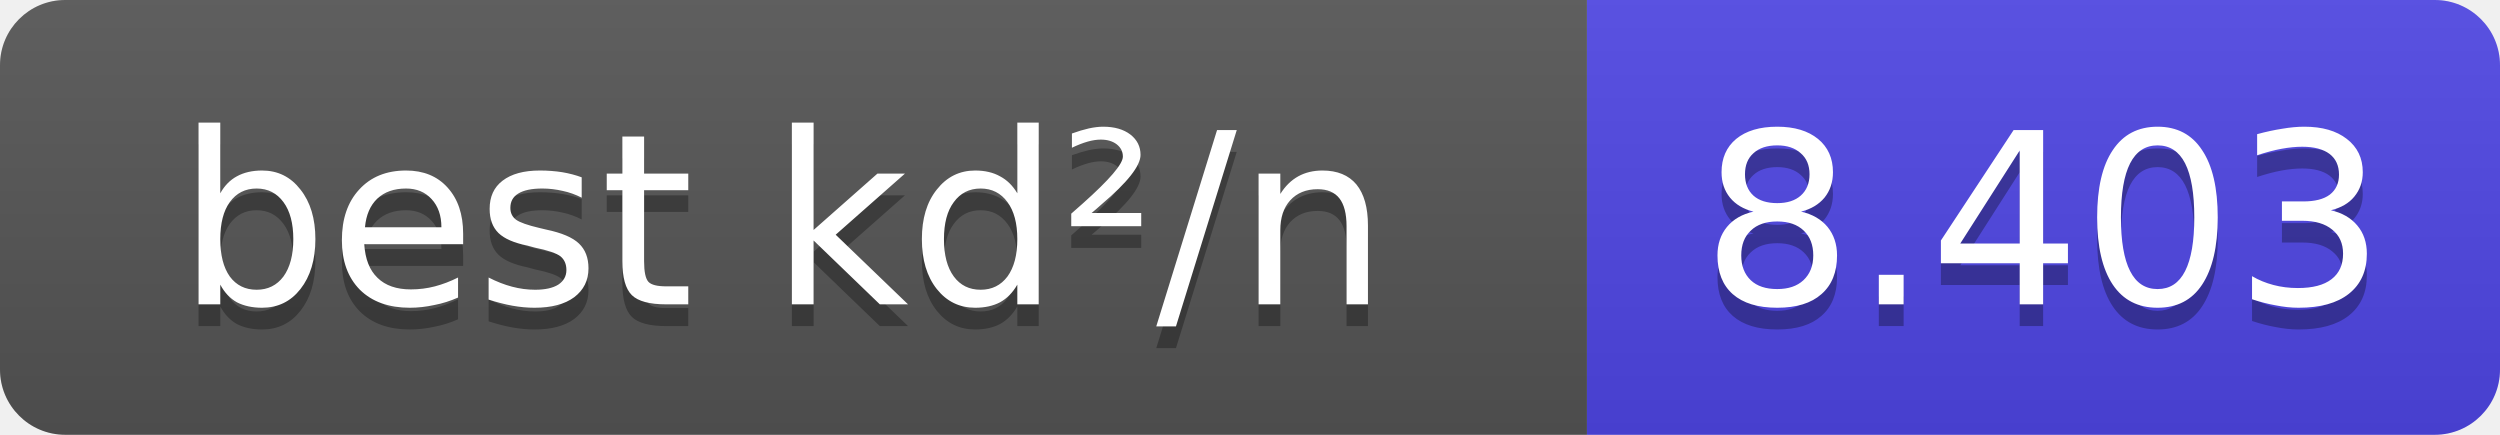
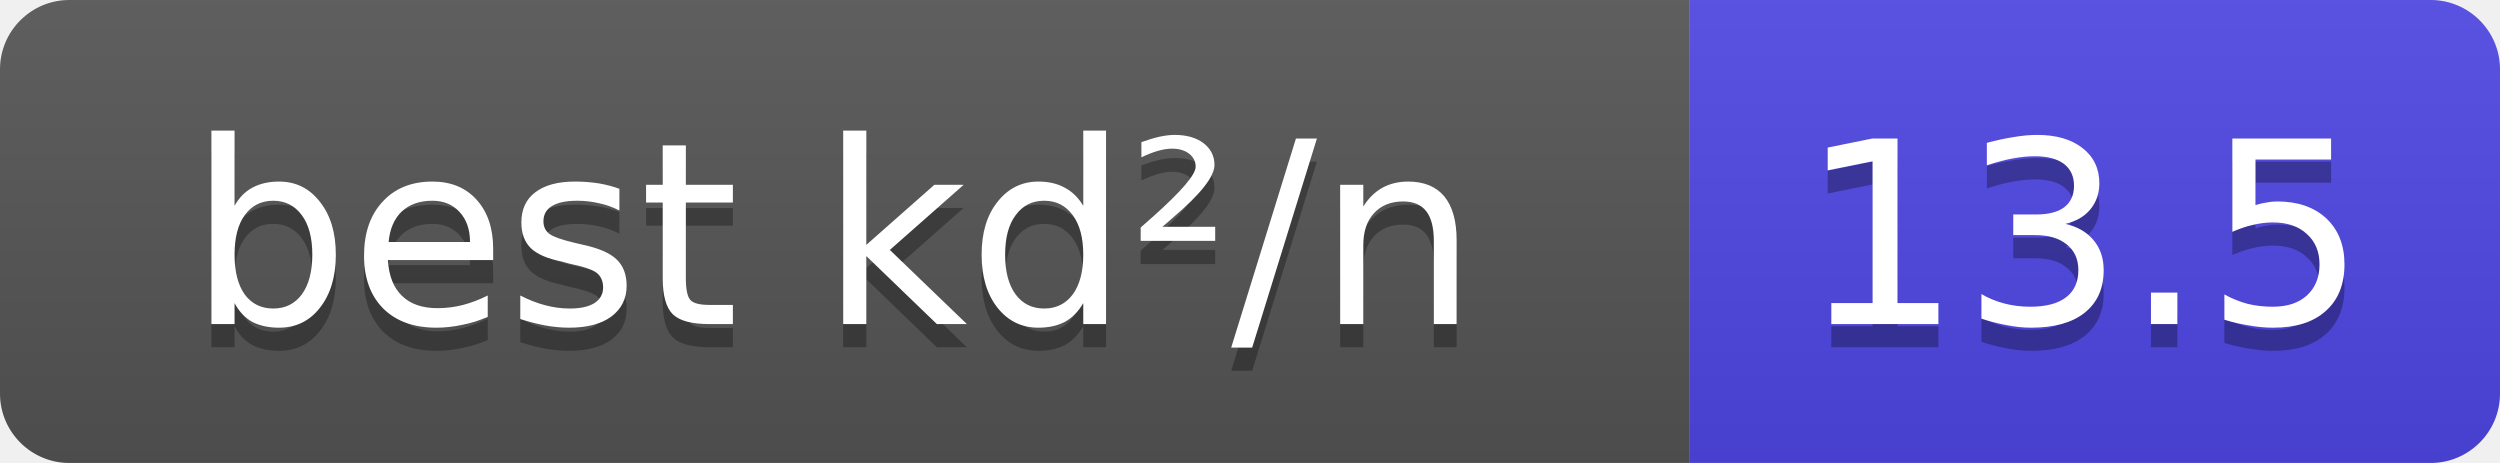
- <svg xmlns="http://www.w3.org/2000/svg" width="115" height="20" role="img" aria-label="best kd²/n: 8.403">
+ <svg xmlns="http://www.w3.org/2000/svg" width="108" height="20" role="img" aria-label="best kd²/n: 13.5">
  <linearGradient id="s" x2="0" y2="100%">
    <stop offset="0" stop-color="#bbb" stop-opacity=".1" />
    <stop offset="1" stop-opacity=".1" />
  </linearGradient>
  <clipPath id="r">
-     <rect width="115" height="20" rx="3" fill="#fff" />
+     <rect width="108" height="20" rx="3" fill="#fff" />
  </clipPath>
  <g clip-path="url(#r)">
    <rect width="73" height="20" fill="#555" />
-     <rect x="73" width="42" height="20" fill="#4f46e5" />
-     <rect width="115" height="20" fill="url(#s)" />
+     <rect x="73" width="35" height="20" fill="#4f46e5" />
+     <rect width="108" height="20" fill="url(#s)" />
  </g>
  <g fill="#fff" text-anchor="middle" font-size="11" font-family="Verdana,DejaVu Sans,Geneva,sans-serif">
    <text x="36" y="15" fill="#010101" fill-opacity=".3">best kd²/n</text>
    <text x="36" y="14">best kd²/n</text>
-     <text x="94" y="15" fill="#010101" fill-opacity=".3">8.403</text>
-     <text x="94" y="14">8.403</text>
+     <text x="90" y="15" fill="#010101" fill-opacity=".3">13.5</text>
+     <text x="90" y="14">13.5</text>
  </g>
</svg>
